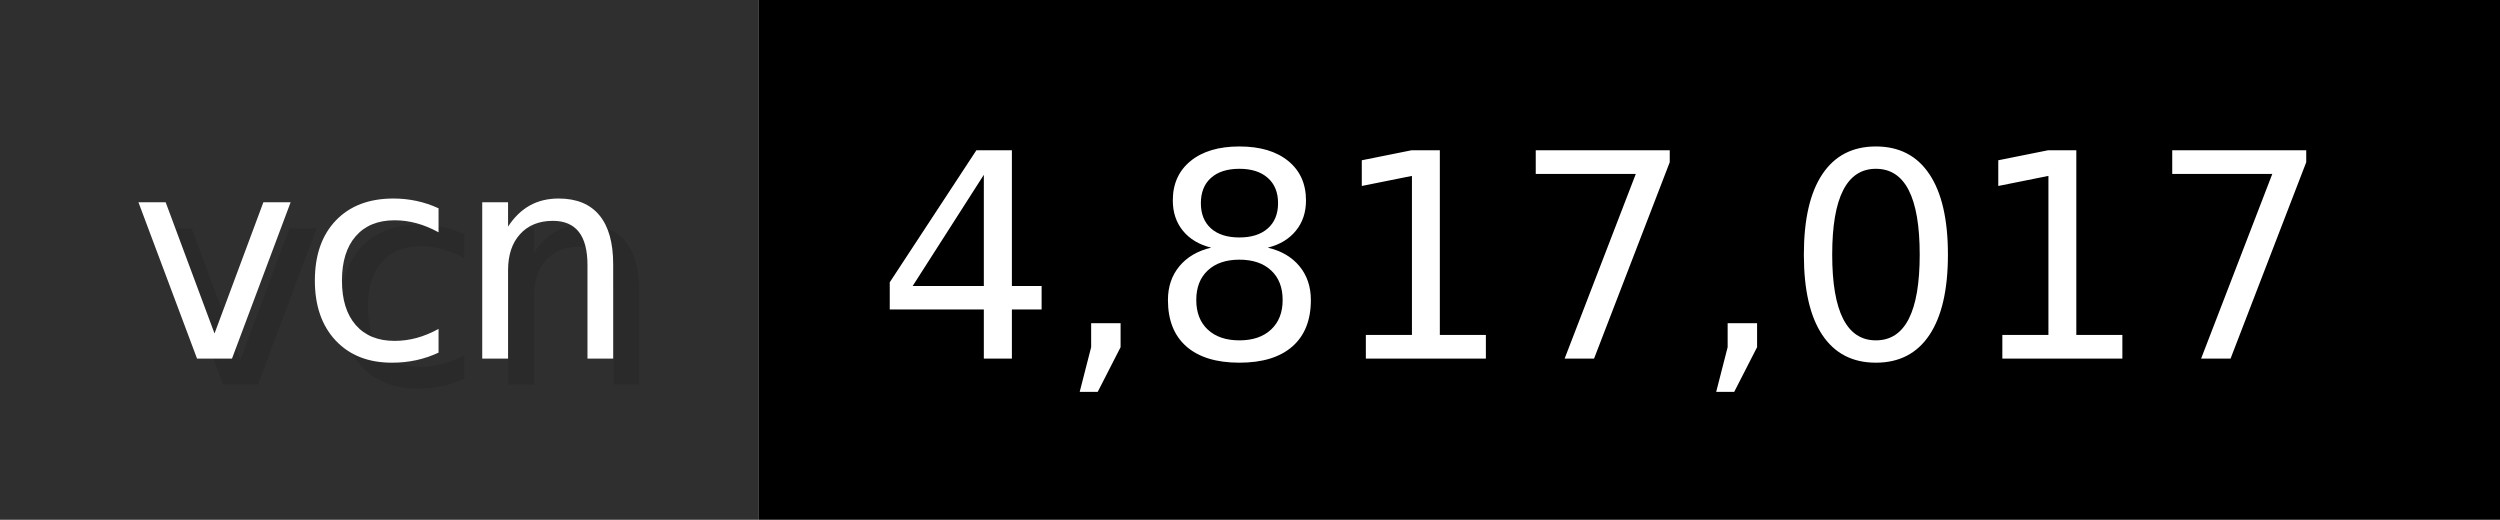
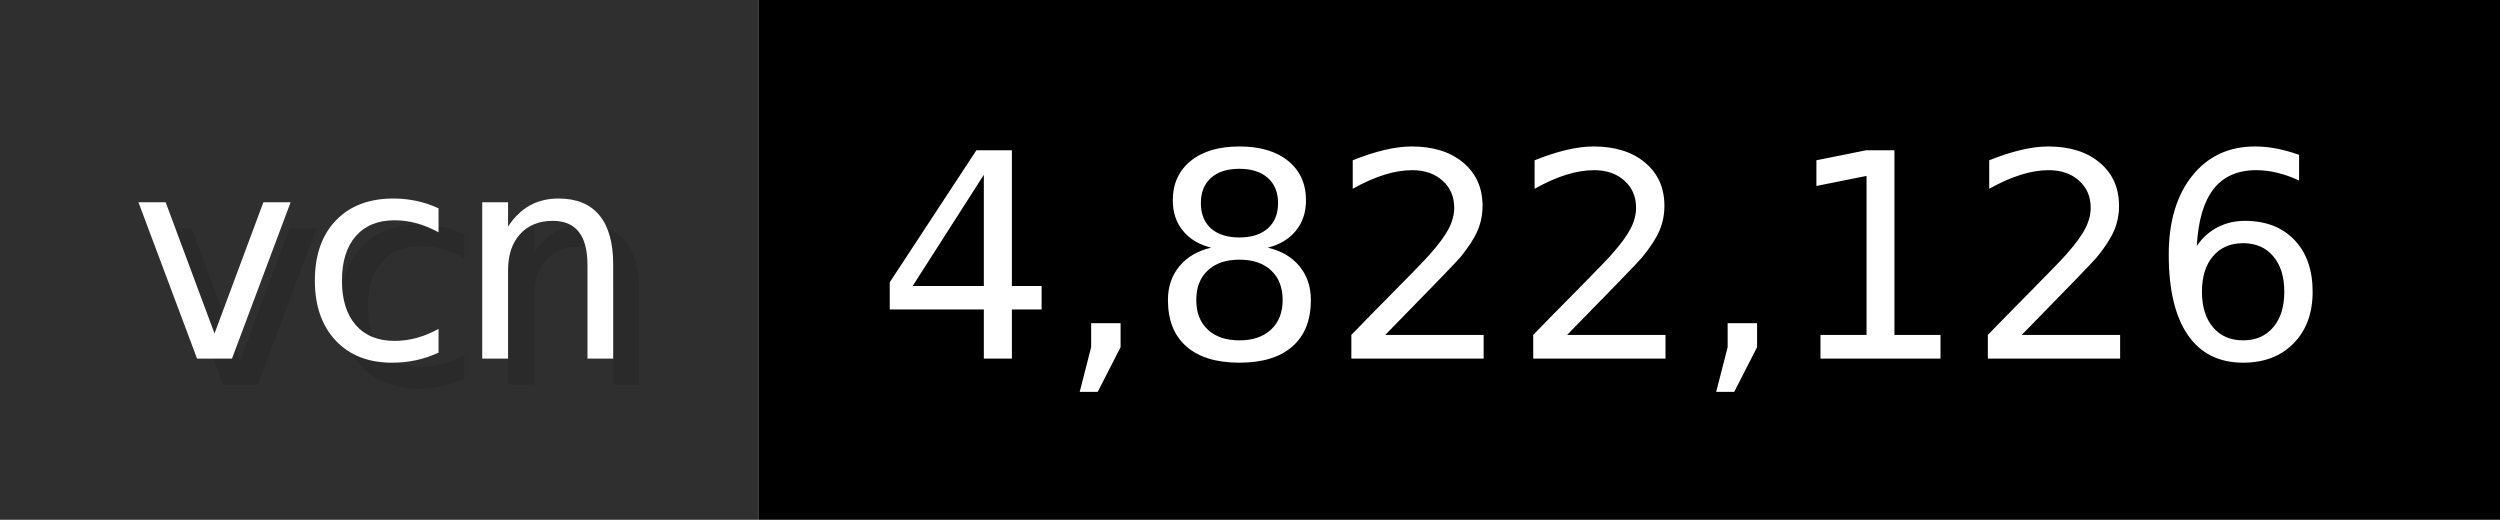
- <svg xmlns="http://www.w3.org/2000/svg" width="96.2" height="20" viewBox="0 0 962 200" role="img" aria-label="vcn: 4,817,017">
+ <svg xmlns="http://www.w3.org/2000/svg" width="96.2" height="20" viewBox="0 0 962 200" role="img" aria-label="vcn: 4,822,126">
  <g>
    <rect fill="#2F2F2F" width="292" height="200" />
    <rect fill="#" x="292" width="670" height="200" />
  </g>
  <g aria-hidden="true" fill="#fff" text-anchor="start" font-family="Verdana,DejaVu Sans,sans-serif" font-size="110">
    <text x="60" y="148" textLength="192" fill="#000" opacity="0.1">vcn</text>
    <text x="50" y="138" textLength="192">vcn</text>
-     <text x="347" y="148" textLength="570" fill="#000" opacity="0.1">4,817,017</text>
-     <text x="337" y="138" textLength="570">4,817,017</text>
+     <text x="347" y="148" textLength="570" fill="#000" opacity="0.1">4,822,126</text>
+     <text x="337" y="138" textLength="570">4,822,126</text>
  </g>
</svg>
